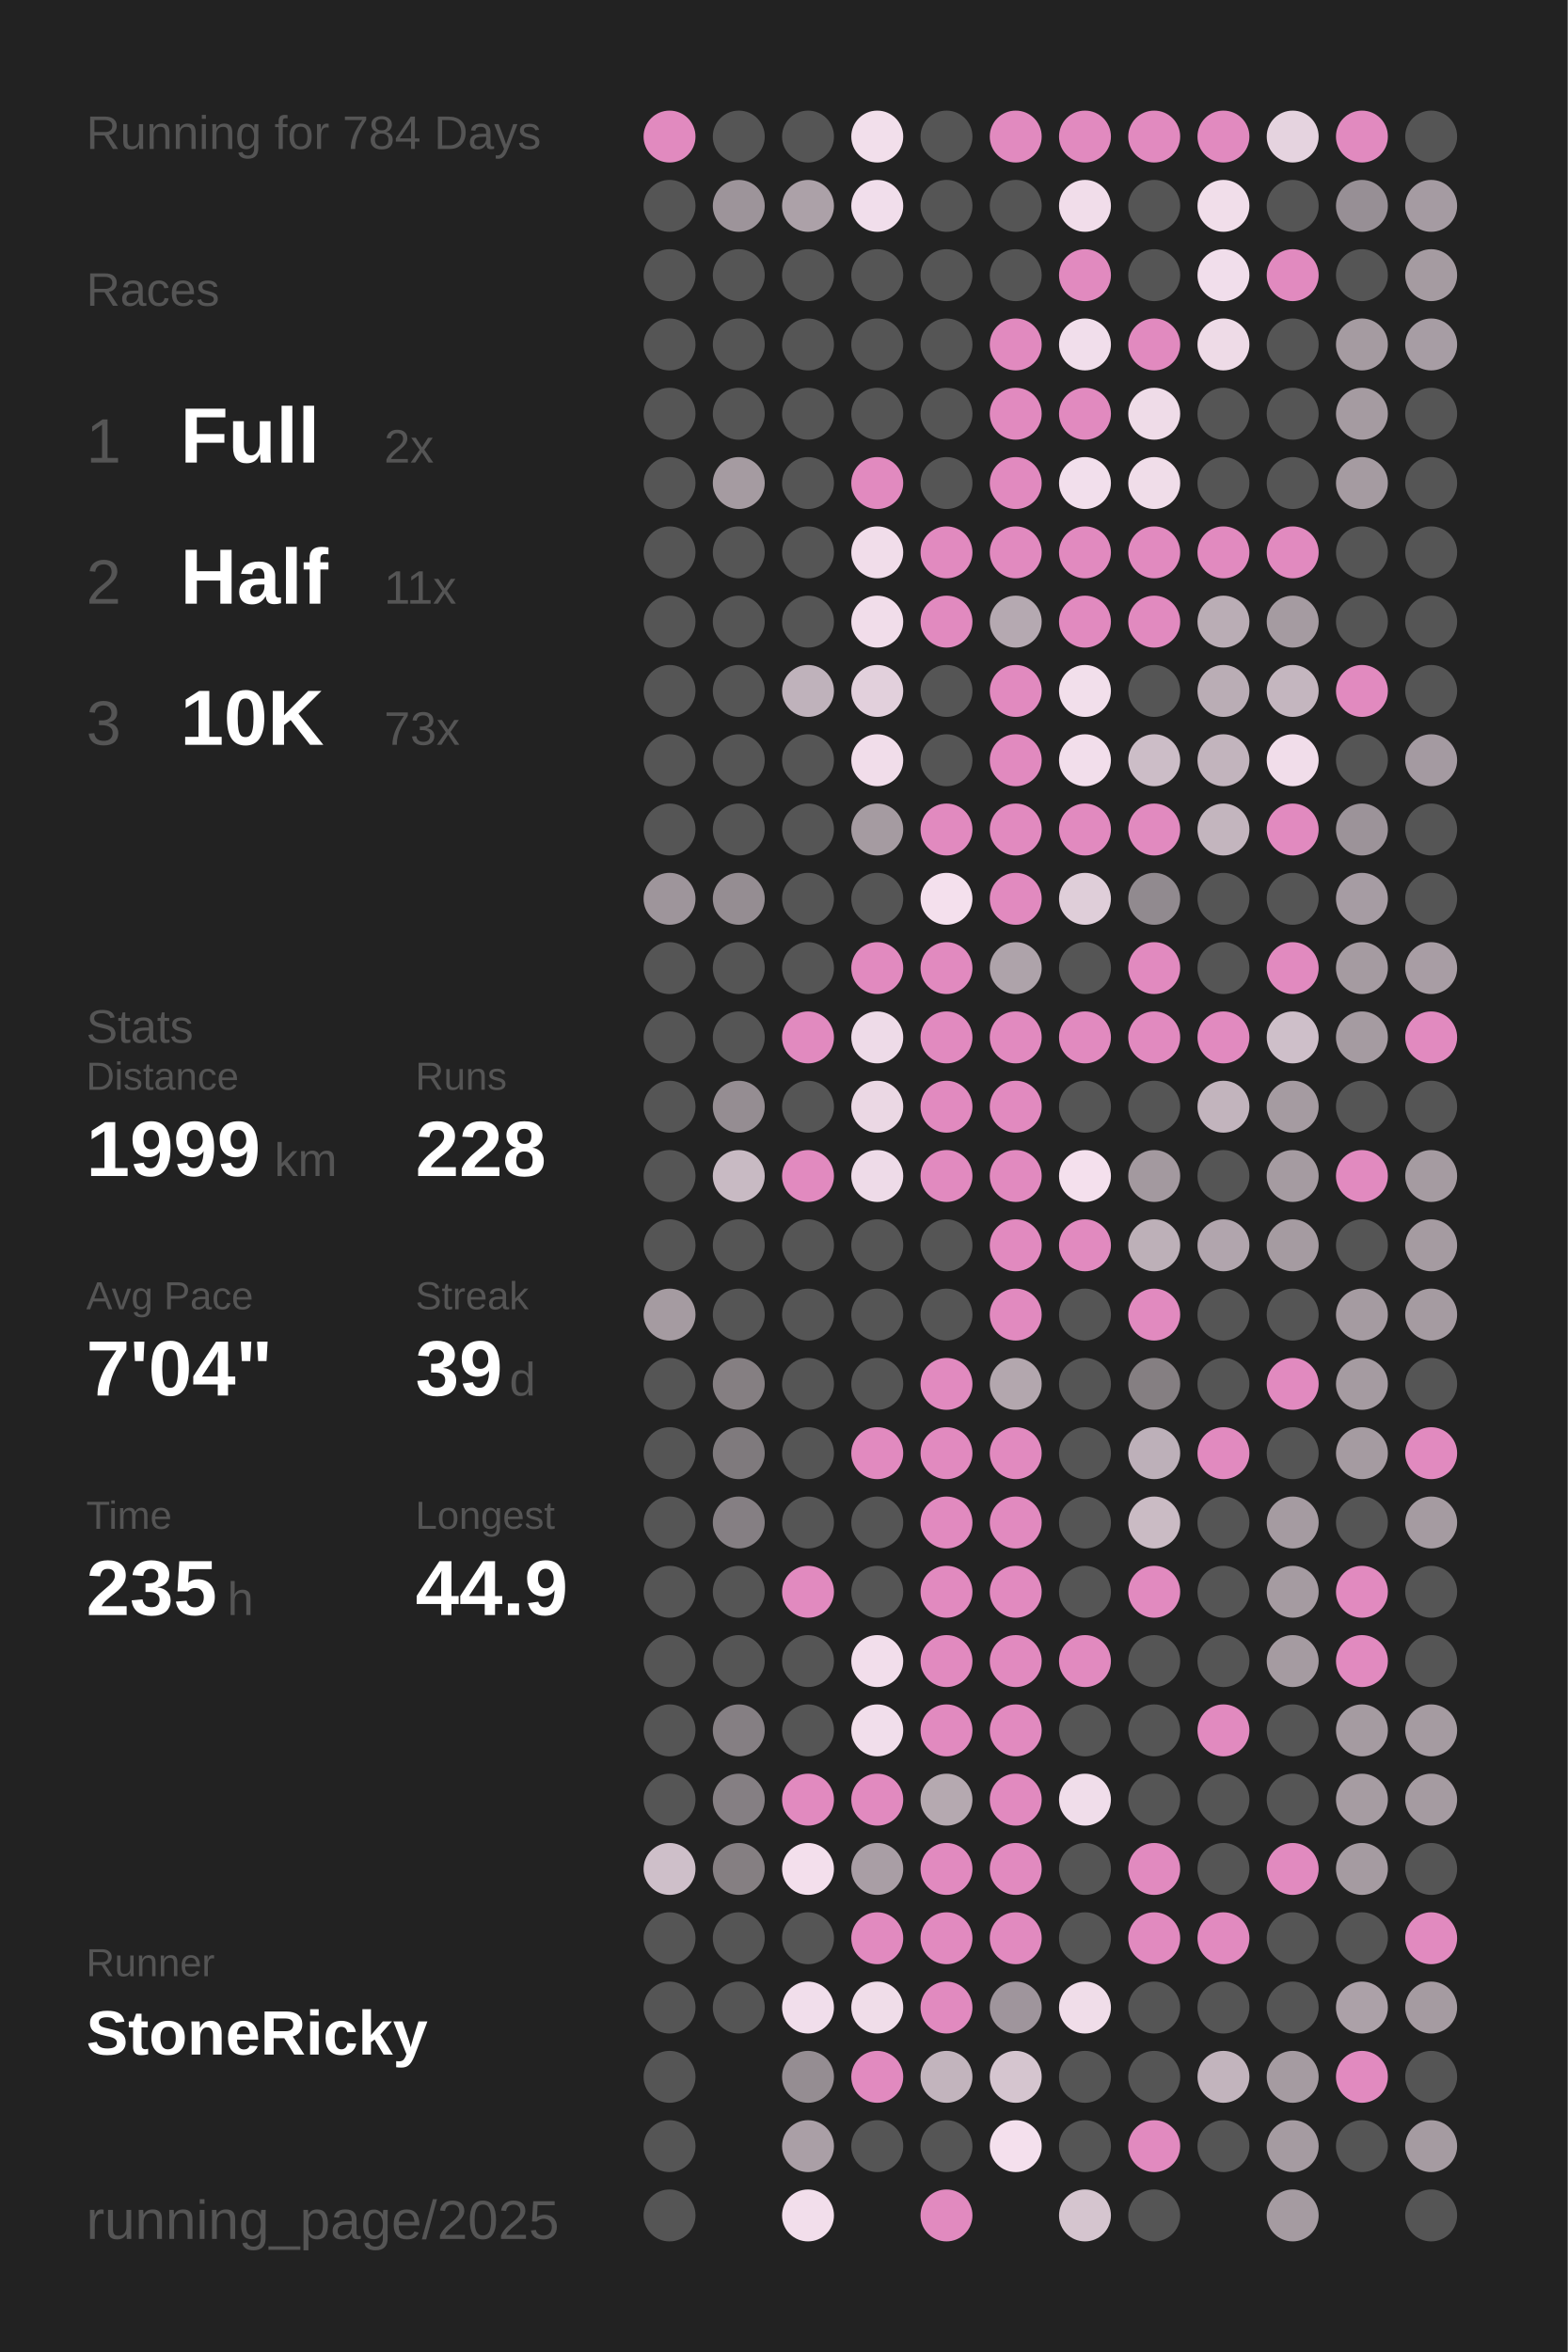
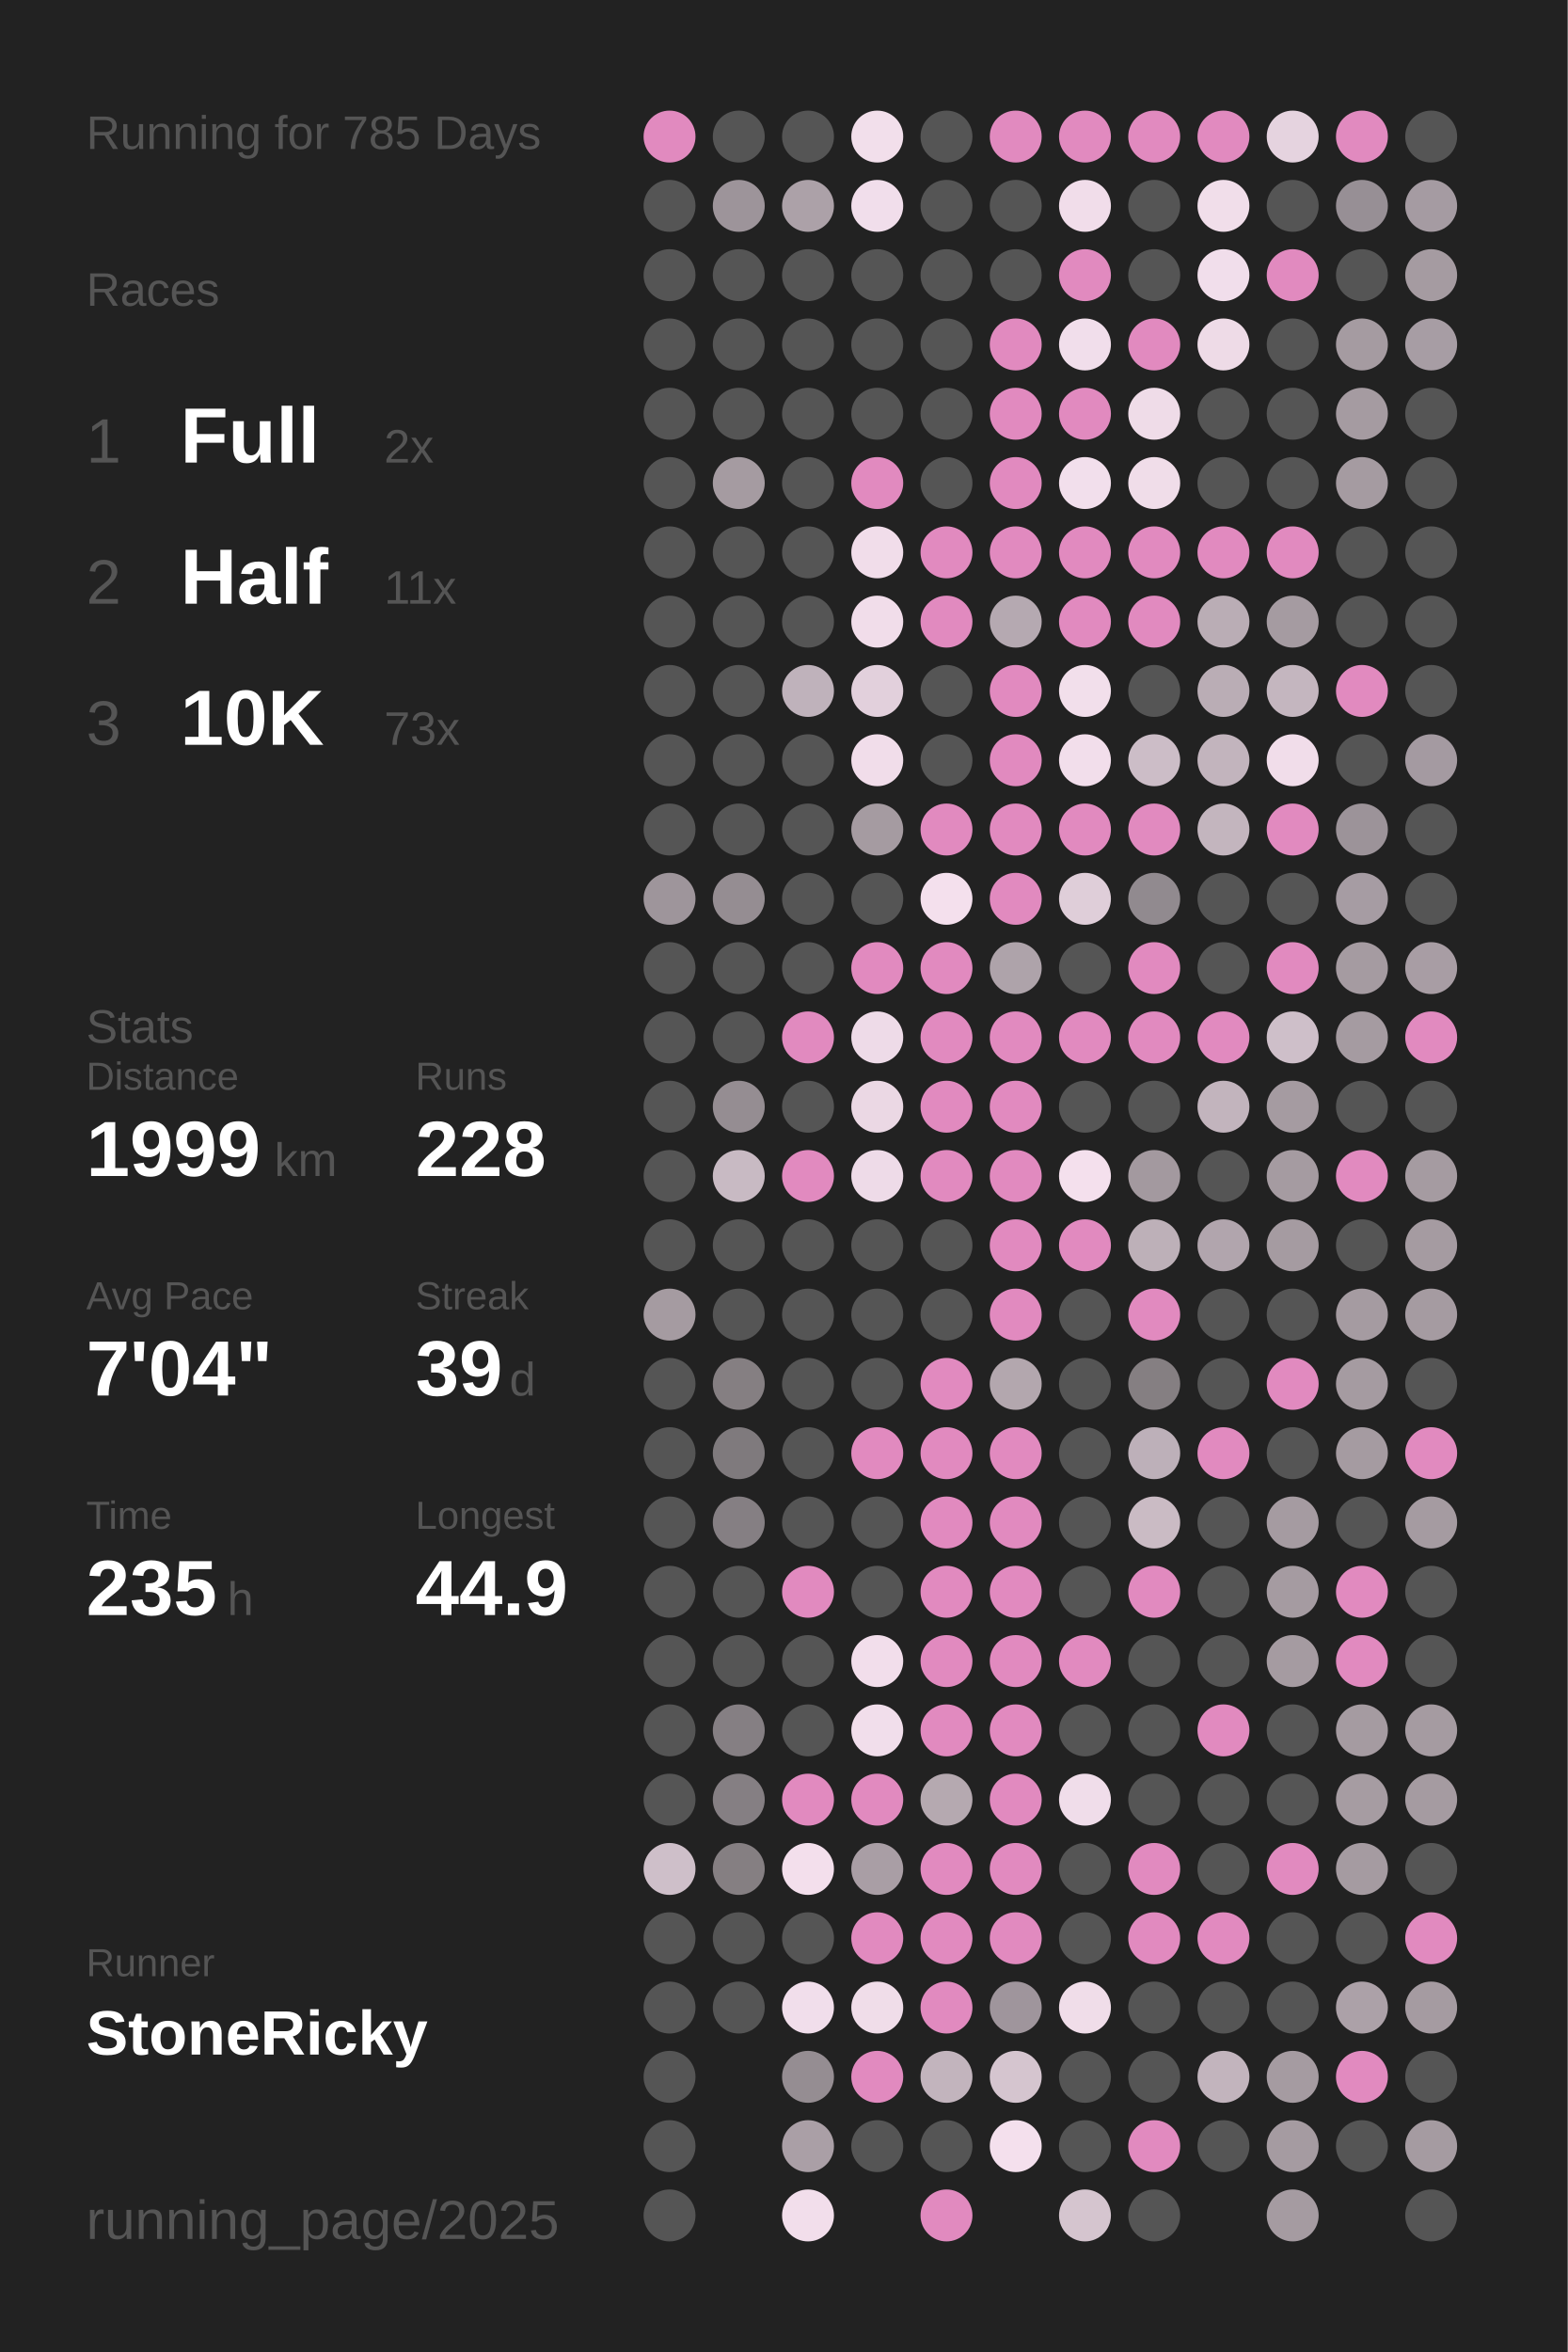
<svg xmlns="http://www.w3.org/2000/svg" baseProfile="full" height="300mm" version="1.1" viewBox="0,0,200,300" width="200mm">
  <defs />
  <rect fill="#222222" height="300" width="200" x="0" y="0" />
-   <text fill="#555555" style="font-size:6px; font-family:Arial;" x="11" y="19">Running for 784 Days</text>
+   <text fill="#555555" style="font-size:6px; font-family:Arial;" x="11" y="19">Running for 785 Days</text>
  <text fill="#555555" style="font-size:6px; font-family:Arial;" x="11" y="39">Races</text>
  <text fill="#555555" style="font-size:8px; font-family:Arial;" x="11" y="59">1</text>
  <text fill="#FFFFFF" style="font-size:10px; font-family:Arial; font-weight:bold;" x="23" y="59">Full</text>
  <text fill="#555555" style="font-size:6px; font-family:Arial;" x="49" y="59">2x</text>
  <text fill="#555555" style="font-size:8px; font-family:Arial;" x="11" y="77">2</text>
  <text fill="#FFFFFF" style="font-size:10px; font-family:Arial; font-weight:bold;" x="23" y="77">Half</text>
  <text fill="#555555" style="font-size:6px; font-family:Arial;" x="49" y="77">11x</text>
  <text fill="#555555" style="font-size:8px; font-family:Arial;" x="11" y="95">3</text>
  <text fill="#FFFFFF" style="font-size:10px; font-family:Arial; font-weight:bold;" x="23" y="95">10K</text>
  <text fill="#555555" style="font-size:6px; font-family:Arial;" x="49" y="95">73x</text>
  <text fill="#555555" style="font-size:6px; font-family:Arial;" x="11" y="133">Stats</text>
  <text fill="#555555" style="font-size:5px; font-family:Arial;" x="11" y="139">Distance</text>
  <text fill="#FFFFFF" style="font-size:10px; font-family:Arial; font-weight:bold;" x="11" y="150">1999</text>
  <text fill="#555555" style="font-size:6px; font-family:Arial;" x="35" y="150">km</text>
  <text fill="#555555" style="font-size:5px; font-family:Arial;" x="53" y="139">Runs</text>
  <text fill="#FFFFFF" style="font-size:10px; font-family:Arial; font-weight:bold;" x="53" y="150">228</text>
  <text fill="#555555" style="font-size:5px; font-family:Arial;" x="11" y="167">Avg Pace</text>
  <text fill="#FFFFFF" style="font-size:10px; font-family:Arial; font-weight:bold;" x="11" y="178">7'04"</text>
  <text fill="#555555" style="font-size:5px; font-family:Arial;" x="53" y="167">Streak</text>
  <text fill="#FFFFFF" style="font-size:10px; font-family:Arial; font-weight:bold;" x="53" y="178">39</text>
  <text fill="#555555" style="font-size:6px; font-family:Arial;" x="65" y="178">d</text>
  <text fill="#555555" style="font-size:5px; font-family:Arial;" x="11" y="195">Time</text>
  <text fill="#FFFFFF" style="font-size:10px; font-family:Arial; font-weight:bold;" x="11" y="206">235</text>
  <text fill="#555555" style="font-size:6px; font-family:Arial;" x="29" y="206">h</text>
  <text fill="#555555" style="font-size:5px; font-family:Arial;" x="53" y="195">Longest</text>
  <text fill="#FFFFFF" style="font-size:10px; font-family:Arial; font-weight:bold;" x="53" y="206">44.9</text>
  <text fill="#555555" style="font-size:5px; font-family:Arial;" x="11" y="252.065">Runner</text>
  <text fill="#FFFFFF" style="font-size:8px; font-family:Arial; font-weight:bold;" x="11" y="262.065">StoneRicky</text>
  <text fill="#555555" style="font-size:7px; font-family:Arial;" x="11" y="285.581">running_page/2025</text>
  <circle cx="85.417" cy="17.419" fill="#E18ABF" r="3.312" />
  <circle cx="85.417" cy="26.258" fill="#555555" r="3.312" />
  <circle cx="85.417" cy="35.097" fill="#555555" r="3.312" />
  <circle cx="85.417" cy="43.935" fill="#555555" r="3.312" />
  <circle cx="85.417" cy="52.774" fill="#555555" r="3.312" />
  <circle cx="85.417" cy="61.613" fill="#555555" r="3.312" />
  <circle cx="85.417" cy="70.452" fill="#555555" r="3.312" />
  <circle cx="85.417" cy="79.29" fill="#555555" r="3.312" />
  <circle cx="85.417" cy="88.129" fill="#555555" r="3.312" />
  <circle cx="85.417" cy="96.968" fill="#555555" r="3.312" />
  <circle cx="85.417" cy="105.806" fill="#555555" r="3.312" />
  <circle cx="85.417" cy="114.645" fill="#9e959b" r="3.312" />
  <circle cx="85.417" cy="123.484" fill="#555555" r="3.312" />
  <circle cx="85.417" cy="132.323" fill="#555555" r="3.312" />
  <circle cx="85.417" cy="141.161" fill="#555555" r="3.312" />
  <circle cx="85.417" cy="150" fill="#555555" r="3.312" />
  <circle cx="85.417" cy="158.839" fill="#555555" r="3.312" />
  <circle cx="85.417" cy="167.677" fill="#a59ba1" r="3.312" />
  <circle cx="85.417" cy="176.516" fill="#555555" r="3.312" />
  <circle cx="85.417" cy="185.355" fill="#555555" r="3.312" />
  <circle cx="85.417" cy="194.194" fill="#555555" r="3.312" />
  <circle cx="85.417" cy="203.032" fill="#555555" r="3.312" />
  <circle cx="85.417" cy="211.871" fill="#555555" r="3.312" />
  <circle cx="85.417" cy="220.71" fill="#555555" r="3.312" />
  <circle cx="85.417" cy="229.548" fill="#555555" r="3.312" />
  <circle cx="85.417" cy="238.387" fill="#cebfc9" r="3.312" />
  <circle cx="85.417" cy="247.226" fill="#555555" r="3.312" />
  <circle cx="85.417" cy="256.065" fill="#555555" r="3.312" />
  <circle cx="85.417" cy="264.903" fill="#555555" r="3.312" />
  <circle cx="85.417" cy="273.742" fill="#555555" r="3.312" />
  <circle cx="85.417" cy="282.581" fill="#555555" r="3.312" />
  <circle cx="94.25" cy="17.419" fill="#555555" r="3.312" />
  <circle cx="94.25" cy="26.258" fill="#9d949a" r="3.312" />
  <circle cx="94.25" cy="35.097" fill="#555555" r="3.312" />
  <circle cx="94.25" cy="43.935" fill="#555555" r="3.312" />
  <circle cx="94.25" cy="52.774" fill="#555555" r="3.312" />
  <circle cx="94.25" cy="61.613" fill="#a59ba1" r="3.312" />
  <circle cx="94.25" cy="70.452" fill="#555555" r="3.312" />
  <circle cx="94.25" cy="79.29" fill="#555555" r="3.312" />
  <circle cx="94.25" cy="88.129" fill="#555555" r="3.312" />
  <circle cx="94.25" cy="96.968" fill="#555555" r="3.312" />
  <circle cx="94.25" cy="105.806" fill="#555555" r="3.312" />
  <circle cx="94.25" cy="114.645" fill="#958d92" r="3.312" />
  <circle cx="94.25" cy="123.484" fill="#555555" r="3.312" />
  <circle cx="94.25" cy="132.323" fill="#555555" r="3.312" />
  <circle cx="94.25" cy="141.161" fill="#958d92" r="3.312" />
  <circle cx="94.25" cy="150" fill="#c8bac3" r="3.312" />
  <circle cx="94.25" cy="158.839" fill="#555555" r="3.312" />
  <circle cx="94.25" cy="167.677" fill="#555555" r="3.312" />
  <circle cx="94.25" cy="176.516" fill="#857f82" r="3.312" />
  <circle cx="94.25" cy="185.355" fill="#7f7a7d" r="3.312" />
  <circle cx="94.25" cy="194.194" fill="#857f83" r="3.312" />
  <circle cx="94.25" cy="203.032" fill="#555555" r="3.312" />
  <circle cx="94.25" cy="211.871" fill="#555555" r="3.312" />
  <circle cx="94.25" cy="220.71" fill="#857f83" r="3.312" />
  <circle cx="94.25" cy="229.548" fill="#857f83" r="3.312" />
  <circle cx="94.25" cy="238.387" fill="#857f82" r="3.312" />
  <circle cx="94.25" cy="247.226" fill="#555555" r="3.312" />
  <circle cx="94.25" cy="256.065" fill="#555555" r="3.312" />
  <circle cx="103.083" cy="17.419" fill="#555555" r="3.312" />
  <circle cx="103.083" cy="26.258" fill="#aca1a8" r="3.312" />
  <circle cx="103.083" cy="35.097" fill="#555555" r="3.312" />
  <circle cx="103.083" cy="43.935" fill="#555555" r="3.312" />
  <circle cx="103.083" cy="52.774" fill="#555555" r="3.312" />
  <circle cx="103.083" cy="61.613" fill="#555555" r="3.312" />
  <circle cx="103.083" cy="70.452" fill="#555555" r="3.312" />
  <circle cx="103.083" cy="79.29" fill="#555555" r="3.312" />
  <circle cx="103.083" cy="88.129" fill="#bfb2bb" r="3.312" />
  <circle cx="103.083" cy="96.968" fill="#555555" r="3.312" />
  <circle cx="103.083" cy="105.806" fill="#555555" r="3.312" />
  <circle cx="103.083" cy="114.645" fill="#555555" r="3.312" />
  <circle cx="103.083" cy="123.484" fill="#555555" r="3.312" />
  <circle cx="103.083" cy="132.323" fill="#E18ABF" r="3.312" />
  <circle cx="103.083" cy="141.161" fill="#555555" r="3.312" />
  <circle cx="103.083" cy="150" fill="#E18ABF" r="3.312" />
  <circle cx="103.083" cy="158.839" fill="#555555" r="3.312" />
  <circle cx="103.083" cy="167.677" fill="#555555" r="3.312" />
  <circle cx="103.083" cy="176.516" fill="#555555" r="3.312" />
  <circle cx="103.083" cy="185.355" fill="#555555" r="3.312" />
  <circle cx="103.083" cy="194.194" fill="#555555" r="3.312" />
  <circle cx="103.083" cy="203.032" fill="#E18ABF" r="3.312" />
  <circle cx="103.083" cy="211.871" fill="#555555" r="3.312" />
  <circle cx="103.083" cy="220.71" fill="#555555" r="3.312" />
  <circle cx="103.083" cy="229.548" fill="#E18ABF" r="3.312" />
  <circle cx="103.083" cy="238.387" fill="#f3dfec" r="3.312" />
  <circle cx="103.083" cy="247.226" fill="#555555" r="3.312" />
  <circle cx="103.083" cy="256.065" fill="#f1deeb" r="3.312" />
  <circle cx="103.083" cy="264.903" fill="#958d92" r="3.312" />
  <circle cx="103.083" cy="273.742" fill="#aa9fa6" r="3.312" />
  <circle cx="103.083" cy="282.581" fill="#f2deeb" r="3.312" />
  <circle cx="111.917" cy="17.419" fill="#f2dfeb" r="3.312" />
  <circle cx="111.917" cy="26.258" fill="#f1deeb" r="3.312" />
  <circle cx="111.917" cy="35.097" fill="#555555" r="3.312" />
  <circle cx="111.917" cy="43.935" fill="#555555" r="3.312" />
  <circle cx="111.917" cy="52.774" fill="#555555" r="3.312" />
  <circle cx="111.917" cy="61.613" fill="#E18ABF" r="3.312" />
  <circle cx="111.917" cy="70.452" fill="#f1ddea" r="3.312" />
  <circle cx="111.917" cy="79.29" fill="#f1ddea" r="3.312" />
  <circle cx="111.917" cy="88.129" fill="#e2d0dc" r="3.312" />
  <circle cx="111.917" cy="96.968" fill="#f1ddea" r="3.312" />
  <circle cx="111.917" cy="105.806" fill="#a59ba1" r="3.312" />
  <circle cx="111.917" cy="114.645" fill="#555555" r="3.312" />
  <circle cx="111.917" cy="123.484" fill="#E18ABF" r="3.312" />
  <circle cx="111.917" cy="132.323" fill="#eedbe8" r="3.312" />
  <circle cx="111.917" cy="141.161" fill="#ebd8e4" r="3.312" />
  <circle cx="111.917" cy="150" fill="#eedbe8" r="3.312" />
  <circle cx="111.917" cy="158.839" fill="#555555" r="3.312" />
  <circle cx="111.917" cy="167.677" fill="#555555" r="3.312" />
  <circle cx="111.917" cy="176.516" fill="#555555" r="3.312" />
  <circle cx="111.917" cy="185.355" fill="#E18ABF" r="3.312" />
  <circle cx="111.917" cy="194.194" fill="#555555" r="3.312" />
  <circle cx="111.917" cy="203.032" fill="#555555" r="3.312" />
  <circle cx="111.917" cy="211.871" fill="#f2deeb" r="3.312" />
  <circle cx="111.917" cy="220.71" fill="#f1deeb" r="3.312" />
  <circle cx="111.917" cy="229.548" fill="#E18ABF" r="3.312" />
  <circle cx="111.917" cy="238.387" fill="#a99ea5" r="3.312" />
  <circle cx="111.917" cy="247.226" fill="#E18ABF" r="3.312" />
  <circle cx="111.917" cy="256.065" fill="#f0dde9" r="3.312" />
  <circle cx="111.917" cy="264.903" fill="#E18ABF" r="3.312" />
  <circle cx="111.917" cy="273.742" fill="#555555" r="3.312" />
  <circle cx="120.75" cy="17.419" fill="#555555" r="3.312" />
  <circle cx="120.75" cy="26.258" fill="#555555" r="3.312" />
  <circle cx="120.75" cy="35.097" fill="#555555" r="3.312" />
  <circle cx="120.75" cy="43.935" fill="#555555" r="3.312" />
  <circle cx="120.75" cy="52.774" fill="#555555" r="3.312" />
  <circle cx="120.75" cy="61.613" fill="#555555" r="3.312" />
  <circle cx="120.75" cy="70.452" fill="#E18ABF" r="3.312" />
  <circle cx="120.75" cy="79.29" fill="#E18ABF" r="3.312" />
  <circle cx="120.75" cy="88.129" fill="#555555" r="3.312" />
  <circle cx="120.75" cy="96.968" fill="#555555" r="3.312" />
  <circle cx="120.75" cy="105.806" fill="#E18ABF" r="3.312" />
  <circle cx="120.75" cy="114.645" fill="#f4e0ed" r="3.312" />
  <circle cx="120.75" cy="123.484" fill="#E18ABF" r="3.312" />
  <circle cx="120.75" cy="132.323" fill="#E18ABF" r="3.312" />
  <circle cx="120.75" cy="141.161" fill="#E18ABF" r="3.312" />
  <circle cx="120.75" cy="150" fill="#E18ABF" r="3.312" />
  <circle cx="120.75" cy="158.839" fill="#555555" r="3.312" />
  <circle cx="120.75" cy="167.677" fill="#555555" r="3.312" />
  <circle cx="120.75" cy="176.516" fill="#E18ABF" r="3.312" />
  <circle cx="120.75" cy="185.355" fill="#E18ABF" r="3.312" />
  <circle cx="120.75" cy="194.194" fill="#E18ABF" r="3.312" />
  <circle cx="120.75" cy="203.032" fill="#E18ABF" r="3.312" />
  <circle cx="120.75" cy="211.871" fill="#E18ABF" r="3.312" />
  <circle cx="120.75" cy="220.71" fill="#E18ABF" r="3.312" />
  <circle cx="120.75" cy="229.548" fill="#b5a9b0" r="3.312" />
  <circle cx="120.75" cy="238.387" fill="#E18ABF" r="3.312" />
  <circle cx="120.75" cy="247.226" fill="#E18ABF" r="3.312" />
  <circle cx="120.75" cy="256.065" fill="#E18ABF" r="3.312" />
  <circle cx="120.75" cy="264.903" fill="#c2b4bd" r="3.312" />
  <circle cx="120.75" cy="273.742" fill="#555555" r="3.312" />
  <circle cx="120.75" cy="282.581" fill="#E18ABF" r="3.312" />
  <circle cx="129.583" cy="17.419" fill="#E18ABF" r="3.312" />
  <circle cx="129.583" cy="26.258" fill="#555555" r="3.312" />
  <circle cx="129.583" cy="35.097" fill="#555555" r="3.312" />
  <circle cx="129.583" cy="43.935" fill="#E18ABF" r="3.312" />
  <circle cx="129.583" cy="52.774" fill="#E18ABF" r="3.312" />
  <circle cx="129.583" cy="61.613" fill="#E18ABF" r="3.312" />
  <circle cx="129.583" cy="70.452" fill="#E18ABF" r="3.312" />
  <circle cx="129.583" cy="79.29" fill="#b5a9b1" r="3.312" />
  <circle cx="129.583" cy="88.129" fill="#E18ABF" r="3.312" />
  <circle cx="129.583" cy="96.968" fill="#E18ABF" r="3.312" />
  <circle cx="129.583" cy="105.806" fill="#E18ABF" r="3.312" />
  <circle cx="129.583" cy="114.645" fill="#E18ABF" r="3.312" />
  <circle cx="129.583" cy="123.484" fill="#aea3aa" r="3.312" />
  <circle cx="129.583" cy="132.323" fill="#E18ABF" r="3.312" />
  <circle cx="129.583" cy="141.161" fill="#E18ABF" r="3.312" />
  <circle cx="129.583" cy="150" fill="#E18ABF" r="3.312" />
  <circle cx="129.583" cy="158.839" fill="#E18ABF" r="3.312" />
  <circle cx="129.583" cy="167.677" fill="#E18ABF" r="3.312" />
  <circle cx="129.583" cy="176.516" fill="#b3a7ae" r="3.312" />
  <circle cx="129.583" cy="185.355" fill="#E18ABF" r="3.312" />
  <circle cx="129.583" cy="194.194" fill="#E18ABF" r="3.312" />
  <circle cx="129.583" cy="203.032" fill="#E18ABF" r="3.312" />
  <circle cx="129.583" cy="211.871" fill="#E18ABF" r="3.312" />
  <circle cx="129.583" cy="220.71" fill="#E18ABF" r="3.312" />
  <circle cx="129.583" cy="229.548" fill="#E18ABF" r="3.312" />
  <circle cx="129.583" cy="238.387" fill="#E18ABF" r="3.312" />
  <circle cx="129.583" cy="247.226" fill="#E18ABF" r="3.312" />
  <circle cx="129.583" cy="256.065" fill="#9f959c" r="3.312" />
  <circle cx="129.583" cy="264.903" fill="#d5c5cf" r="3.312" />
  <circle cx="129.583" cy="273.742" fill="#f4e0ed" r="3.312" />
  <circle cx="138.417" cy="17.419" fill="#E18ABF" r="3.312" />
  <circle cx="138.417" cy="26.258" fill="#f1ddea" r="3.312" />
  <circle cx="138.417" cy="35.097" fill="#E18ABF" r="3.312" />
  <circle cx="138.417" cy="43.935" fill="#f1deeb" r="3.312" />
  <circle cx="138.417" cy="52.774" fill="#E18ABF" r="3.312" />
  <circle cx="138.417" cy="61.613" fill="#f2dfec" r="3.312" />
  <circle cx="138.417" cy="70.452" fill="#E18ABF" r="3.312" />
  <circle cx="138.417" cy="79.29" fill="#E18ABF" r="3.312" />
  <circle cx="138.417" cy="88.129" fill="#f2dfeb" r="3.312" />
  <circle cx="138.417" cy="96.968" fill="#f2deeb" r="3.312" />
  <circle cx="138.417" cy="105.806" fill="#E18ABF" r="3.312" />
  <circle cx="138.417" cy="114.645" fill="#dfced9" r="3.312" />
  <circle cx="138.417" cy="123.484" fill="#555555" r="3.312" />
  <circle cx="138.417" cy="132.323" fill="#E18ABF" r="3.312" />
  <circle cx="138.417" cy="141.161" fill="#555555" r="3.312" />
  <circle cx="138.417" cy="150" fill="#f4e0ed" r="3.312" />
  <circle cx="138.417" cy="158.839" fill="#E18ABF" r="3.312" />
  <circle cx="138.417" cy="167.677" fill="#555555" r="3.312" />
  <circle cx="138.417" cy="176.516" fill="#555555" r="3.312" />
  <circle cx="138.417" cy="185.355" fill="#555555" r="3.312" />
  <circle cx="138.417" cy="194.194" fill="#555555" r="3.312" />
  <circle cx="138.417" cy="203.032" fill="#555555" r="3.312" />
  <circle cx="138.417" cy="211.871" fill="#E18ABF" r="3.312" />
  <circle cx="138.417" cy="220.71" fill="#555555" r="3.312" />
  <circle cx="138.417" cy="229.548" fill="#f0ddea" r="3.312" />
  <circle cx="138.417" cy="238.387" fill="#555555" r="3.312" />
  <circle cx="138.417" cy="247.226" fill="#555555" r="3.312" />
  <circle cx="138.417" cy="256.065" fill="#f0dde9" r="3.312" />
  <circle cx="138.417" cy="264.903" fill="#555555" r="3.312" />
  <circle cx="138.417" cy="273.742" fill="#555555" r="3.312" />
  <circle cx="138.417" cy="282.581" fill="#d5c5cf" r="3.312" />
  <circle cx="147.25" cy="17.419" fill="#E18ABF" r="3.312" />
  <circle cx="147.25" cy="26.258" fill="#555555" r="3.312" />
  <circle cx="147.25" cy="35.097" fill="#555555" r="3.312" />
  <circle cx="147.25" cy="43.935" fill="#E18ABF" r="3.312" />
  <circle cx="147.25" cy="52.774" fill="#efdce8" r="3.312" />
  <circle cx="147.25" cy="61.613" fill="#f0dde9" r="3.312" />
  <circle cx="147.25" cy="70.452" fill="#E18ABF" r="3.312" />
  <circle cx="147.25" cy="79.29" fill="#E18ABF" r="3.312" />
  <circle cx="147.25" cy="88.129" fill="#555555" r="3.312" />
  <circle cx="147.25" cy="96.968" fill="#ccbdc7" r="3.312" />
  <circle cx="147.25" cy="105.806" fill="#E18ABF" r="3.312" />
  <circle cx="147.25" cy="114.645" fill="#918a8f" r="3.312" />
  <circle cx="147.25" cy="123.484" fill="#E18ABF" r="3.312" />
  <circle cx="147.25" cy="132.323" fill="#E18ABF" r="3.312" />
  <circle cx="147.25" cy="141.161" fill="#555555" r="3.312" />
  <circle cx="147.25" cy="150" fill="#a3999f" r="3.312" />
  <circle cx="147.25" cy="158.839" fill="#bdb0b8" r="3.312" />
  <circle cx="147.25" cy="167.677" fill="#E18ABF" r="3.312" />
  <circle cx="147.25" cy="176.516" fill="#857f82" r="3.312" />
  <circle cx="147.25" cy="185.355" fill="#bdb0b9" r="3.312" />
  <circle cx="147.25" cy="194.194" fill="#cabbc4" r="3.312" />
  <circle cx="147.25" cy="203.032" fill="#E18ABF" r="3.312" />
  <circle cx="147.25" cy="211.871" fill="#555555" r="3.312" />
  <circle cx="147.25" cy="220.71" fill="#555555" r="3.312" />
  <circle cx="147.25" cy="229.548" fill="#555555" r="3.312" />
  <circle cx="147.25" cy="238.387" fill="#E18ABF" r="3.312" />
  <circle cx="147.25" cy="247.226" fill="#E18ABF" r="3.312" />
  <circle cx="147.25" cy="256.065" fill="#555555" r="3.312" />
  <circle cx="147.25" cy="264.903" fill="#555555" r="3.312" />
  <circle cx="147.25" cy="273.742" fill="#E18ABF" r="3.312" />
  <circle cx="147.25" cy="282.581" fill="#555555" r="3.312" />
  <circle cx="156.083" cy="17.419" fill="#E18ABF" r="3.312" />
  <circle cx="156.083" cy="26.258" fill="#f1deea" r="3.312" />
  <circle cx="156.083" cy="35.097" fill="#f1deeb" r="3.312" />
  <circle cx="156.083" cy="43.935" fill="#eedbe7" r="3.312" />
  <circle cx="156.083" cy="52.774" fill="#555555" r="3.312" />
  <circle cx="156.083" cy="61.613" fill="#555555" r="3.312" />
  <circle cx="156.083" cy="70.452" fill="#E18ABF" r="3.312" />
  <circle cx="156.083" cy="79.29" fill="#baadb5" r="3.312" />
  <circle cx="156.083" cy="88.129" fill="#baadb5" r="3.312" />
  <circle cx="156.083" cy="96.968" fill="#c2b4bd" r="3.312" />
  <circle cx="156.083" cy="105.806" fill="#c3b5be" r="3.312" />
  <circle cx="156.083" cy="114.645" fill="#555555" r="3.312" />
  <circle cx="156.083" cy="123.484" fill="#555555" r="3.312" />
  <circle cx="156.083" cy="132.323" fill="#E18ABF" r="3.312" />
  <circle cx="156.083" cy="141.161" fill="#c2b4bd" r="3.312" />
  <circle cx="156.083" cy="150" fill="#555555" r="3.312" />
  <circle cx="156.083" cy="158.839" fill="#b1a5ad" r="3.312" />
  <circle cx="156.083" cy="167.677" fill="#555555" r="3.312" />
  <circle cx="156.083" cy="176.516" fill="#555555" r="3.312" />
  <circle cx="156.083" cy="185.355" fill="#E18ABF" r="3.312" />
  <circle cx="156.083" cy="194.194" fill="#555555" r="3.312" />
  <circle cx="156.083" cy="203.032" fill="#555555" r="3.312" />
  <circle cx="156.083" cy="211.871" fill="#555555" r="3.312" />
  <circle cx="156.083" cy="220.71" fill="#E18ABF" r="3.312" />
  <circle cx="156.083" cy="229.548" fill="#555555" r="3.312" />
  <circle cx="156.083" cy="238.387" fill="#555555" r="3.312" />
  <circle cx="156.083" cy="247.226" fill="#E18ABF" r="3.312" />
  <circle cx="156.083" cy="256.065" fill="#555555" r="3.312" />
  <circle cx="156.083" cy="264.903" fill="#c2b4bd" r="3.312" />
  <circle cx="156.083" cy="273.742" fill="#555555" r="3.312" />
  <circle cx="164.917" cy="17.419" fill="#e5d3df" r="3.312" />
  <circle cx="164.917" cy="26.258" fill="#555555" r="3.312" />
  <circle cx="164.917" cy="35.097" fill="#E18ABF" r="3.312" />
  <circle cx="164.917" cy="43.935" fill="#555555" r="3.312" />
  <circle cx="164.917" cy="52.774" fill="#555555" r="3.312" />
  <circle cx="164.917" cy="61.613" fill="#555555" r="3.312" />
  <circle cx="164.917" cy="70.452" fill="#E18ABF" r="3.312" />
  <circle cx="164.917" cy="79.29" fill="#a59ba1" r="3.312" />
  <circle cx="164.917" cy="88.129" fill="#c4b6bf" r="3.312" />
  <circle cx="164.917" cy="96.968" fill="#f1ddea" r="3.312" />
  <circle cx="164.917" cy="105.806" fill="#E18ABF" r="3.312" />
  <circle cx="164.917" cy="114.645" fill="#555555" r="3.312" />
  <circle cx="164.917" cy="123.484" fill="#E18ABF" r="3.312" />
  <circle cx="164.917" cy="132.323" fill="#cebfc9" r="3.312" />
  <circle cx="164.917" cy="141.161" fill="#a59ba1" r="3.312" />
  <circle cx="164.917" cy="150" fill="#a59ba1" r="3.312" />
  <circle cx="164.917" cy="158.839" fill="#a59ba1" r="3.312" />
  <circle cx="164.917" cy="167.677" fill="#555555" r="3.312" />
  <circle cx="164.917" cy="176.516" fill="#E18ABF" r="3.312" />
  <circle cx="164.917" cy="185.355" fill="#555555" r="3.312" />
  <circle cx="164.917" cy="194.194" fill="#a59ba1" r="3.312" />
  <circle cx="164.917" cy="203.032" fill="#a59ba1" r="3.312" />
  <circle cx="164.917" cy="211.871" fill="#a59ba1" r="3.312" />
  <circle cx="164.917" cy="220.71" fill="#555555" r="3.312" />
  <circle cx="164.917" cy="229.548" fill="#555555" r="3.312" />
  <circle cx="164.917" cy="238.387" fill="#E18ABF" r="3.312" />
  <circle cx="164.917" cy="247.226" fill="#555555" r="3.312" />
  <circle cx="164.917" cy="256.065" fill="#555555" r="3.312" />
  <circle cx="164.917" cy="264.903" fill="#a59ba1" r="3.312" />
  <circle cx="164.917" cy="273.742" fill="#a59ba1" r="3.312" />
  <circle cx="164.917" cy="282.581" fill="#a59ba1" r="3.312" />
  <circle cx="173.75" cy="17.419" fill="#E18ABF" r="3.312" />
  <circle cx="173.75" cy="26.258" fill="#978f95" r="3.312" />
  <circle cx="173.75" cy="35.097" fill="#555555" r="3.312" />
  <circle cx="173.75" cy="43.935" fill="#a59ba1" r="3.312" />
  <circle cx="173.75" cy="52.774" fill="#a59ba1" r="3.312" />
  <circle cx="173.75" cy="61.613" fill="#a59ba1" r="3.312" />
  <circle cx="173.75" cy="70.452" fill="#555555" r="3.312" />
  <circle cx="173.75" cy="79.29" fill="#555555" r="3.312" />
  <circle cx="173.75" cy="88.129" fill="#E18ABF" r="3.312" />
  <circle cx="173.75" cy="96.968" fill="#555555" r="3.312" />
  <circle cx="173.75" cy="105.806" fill="#9c9399" r="3.312" />
  <circle cx="173.75" cy="114.645" fill="#a69ca3" r="3.312" />
  <circle cx="173.75" cy="123.484" fill="#a59ba1" r="3.312" />
  <circle cx="173.75" cy="132.323" fill="#a59ba1" r="3.312" />
  <circle cx="173.75" cy="141.161" fill="#555555" r="3.312" />
  <circle cx="173.75" cy="150" fill="#E18ABF" r="3.312" />
  <circle cx="173.75" cy="158.839" fill="#555555" r="3.312" />
  <circle cx="173.75" cy="167.677" fill="#a59ba1" r="3.312" />
  <circle cx="173.75" cy="176.516" fill="#a59ba1" r="3.312" />
  <circle cx="173.75" cy="185.355" fill="#a59ba1" r="3.312" />
  <circle cx="173.75" cy="194.194" fill="#555555" r="3.312" />
  <circle cx="173.75" cy="203.032" fill="#E18ABF" r="3.312" />
  <circle cx="173.75" cy="211.871" fill="#E18ABF" r="3.312" />
  <circle cx="173.75" cy="220.71" fill="#a59ba1" r="3.312" />
  <circle cx="173.75" cy="229.548" fill="#a69ca2" r="3.312" />
  <circle cx="173.75" cy="238.387" fill="#a59ba1" r="3.312" />
  <circle cx="173.75" cy="247.226" fill="#555555" r="3.312" />
  <circle cx="173.75" cy="256.065" fill="#aca1a8" r="3.312" />
  <circle cx="173.75" cy="264.903" fill="#E18ABF" r="3.312" />
  <circle cx="173.75" cy="273.742" fill="#555555" r="3.312" />
  <circle cx="182.583" cy="17.419" fill="#555555" r="3.312" />
  <circle cx="182.583" cy="26.258" fill="#a59ba2" r="3.312" />
  <circle cx="182.583" cy="35.097" fill="#a59ba1" r="3.312" />
  <circle cx="182.583" cy="43.935" fill="#a79da4" r="3.312" />
  <circle cx="182.583" cy="52.774" fill="#555555" r="3.312" />
  <circle cx="182.583" cy="61.613" fill="#555555" r="3.312" />
  <circle cx="182.583" cy="70.452" fill="#555555" r="3.312" />
  <circle cx="182.583" cy="79.29" fill="#555555" r="3.312" />
  <circle cx="182.583" cy="88.129" fill="#555555" r="3.312" />
  <circle cx="182.583" cy="96.968" fill="#a49aa1" r="3.312" />
  <circle cx="182.583" cy="105.806" fill="#555555" r="3.312" />
  <circle cx="182.583" cy="114.645" fill="#555555" r="3.312" />
  <circle cx="182.583" cy="123.484" fill="#a89da4" r="3.312" />
  <circle cx="182.583" cy="132.323" fill="#E18ABF" r="3.312" />
  <circle cx="182.583" cy="141.161" fill="#555555" r="3.312" />
  <circle cx="182.583" cy="150" fill="#a59ba1" r="3.312" />
  <circle cx="182.583" cy="158.839" fill="#a59ba1" r="3.312" />
  <circle cx="182.583" cy="167.677" fill="#a59ba1" r="3.312" />
  <circle cx="182.583" cy="176.516" fill="#555555" r="3.312" />
  <circle cx="182.583" cy="185.355" fill="#E18ABF" r="3.312" />
  <circle cx="182.583" cy="194.194" fill="#a59ba1" r="3.312" />
  <circle cx="182.583" cy="203.032" fill="#555555" r="3.312" />
  <circle cx="182.583" cy="211.871" fill="#555555" r="3.312" />
  <circle cx="182.583" cy="220.71" fill="#a59ba1" r="3.312" />
  <circle cx="182.583" cy="229.548" fill="#a59ba1" r="3.312" />
  <circle cx="182.583" cy="238.387" fill="#555555" r="3.312" />
  <circle cx="182.583" cy="247.226" fill="#E18ABF" r="3.312" />
  <circle cx="182.583" cy="256.065" fill="#a59ba1" r="3.312" />
  <circle cx="182.583" cy="264.903" fill="#555555" r="3.312" />
  <circle cx="182.583" cy="273.742" fill="#a59ba1" r="3.312" />
  <circle cx="182.583" cy="282.581" fill="#555555" r="3.312" />
</svg>
